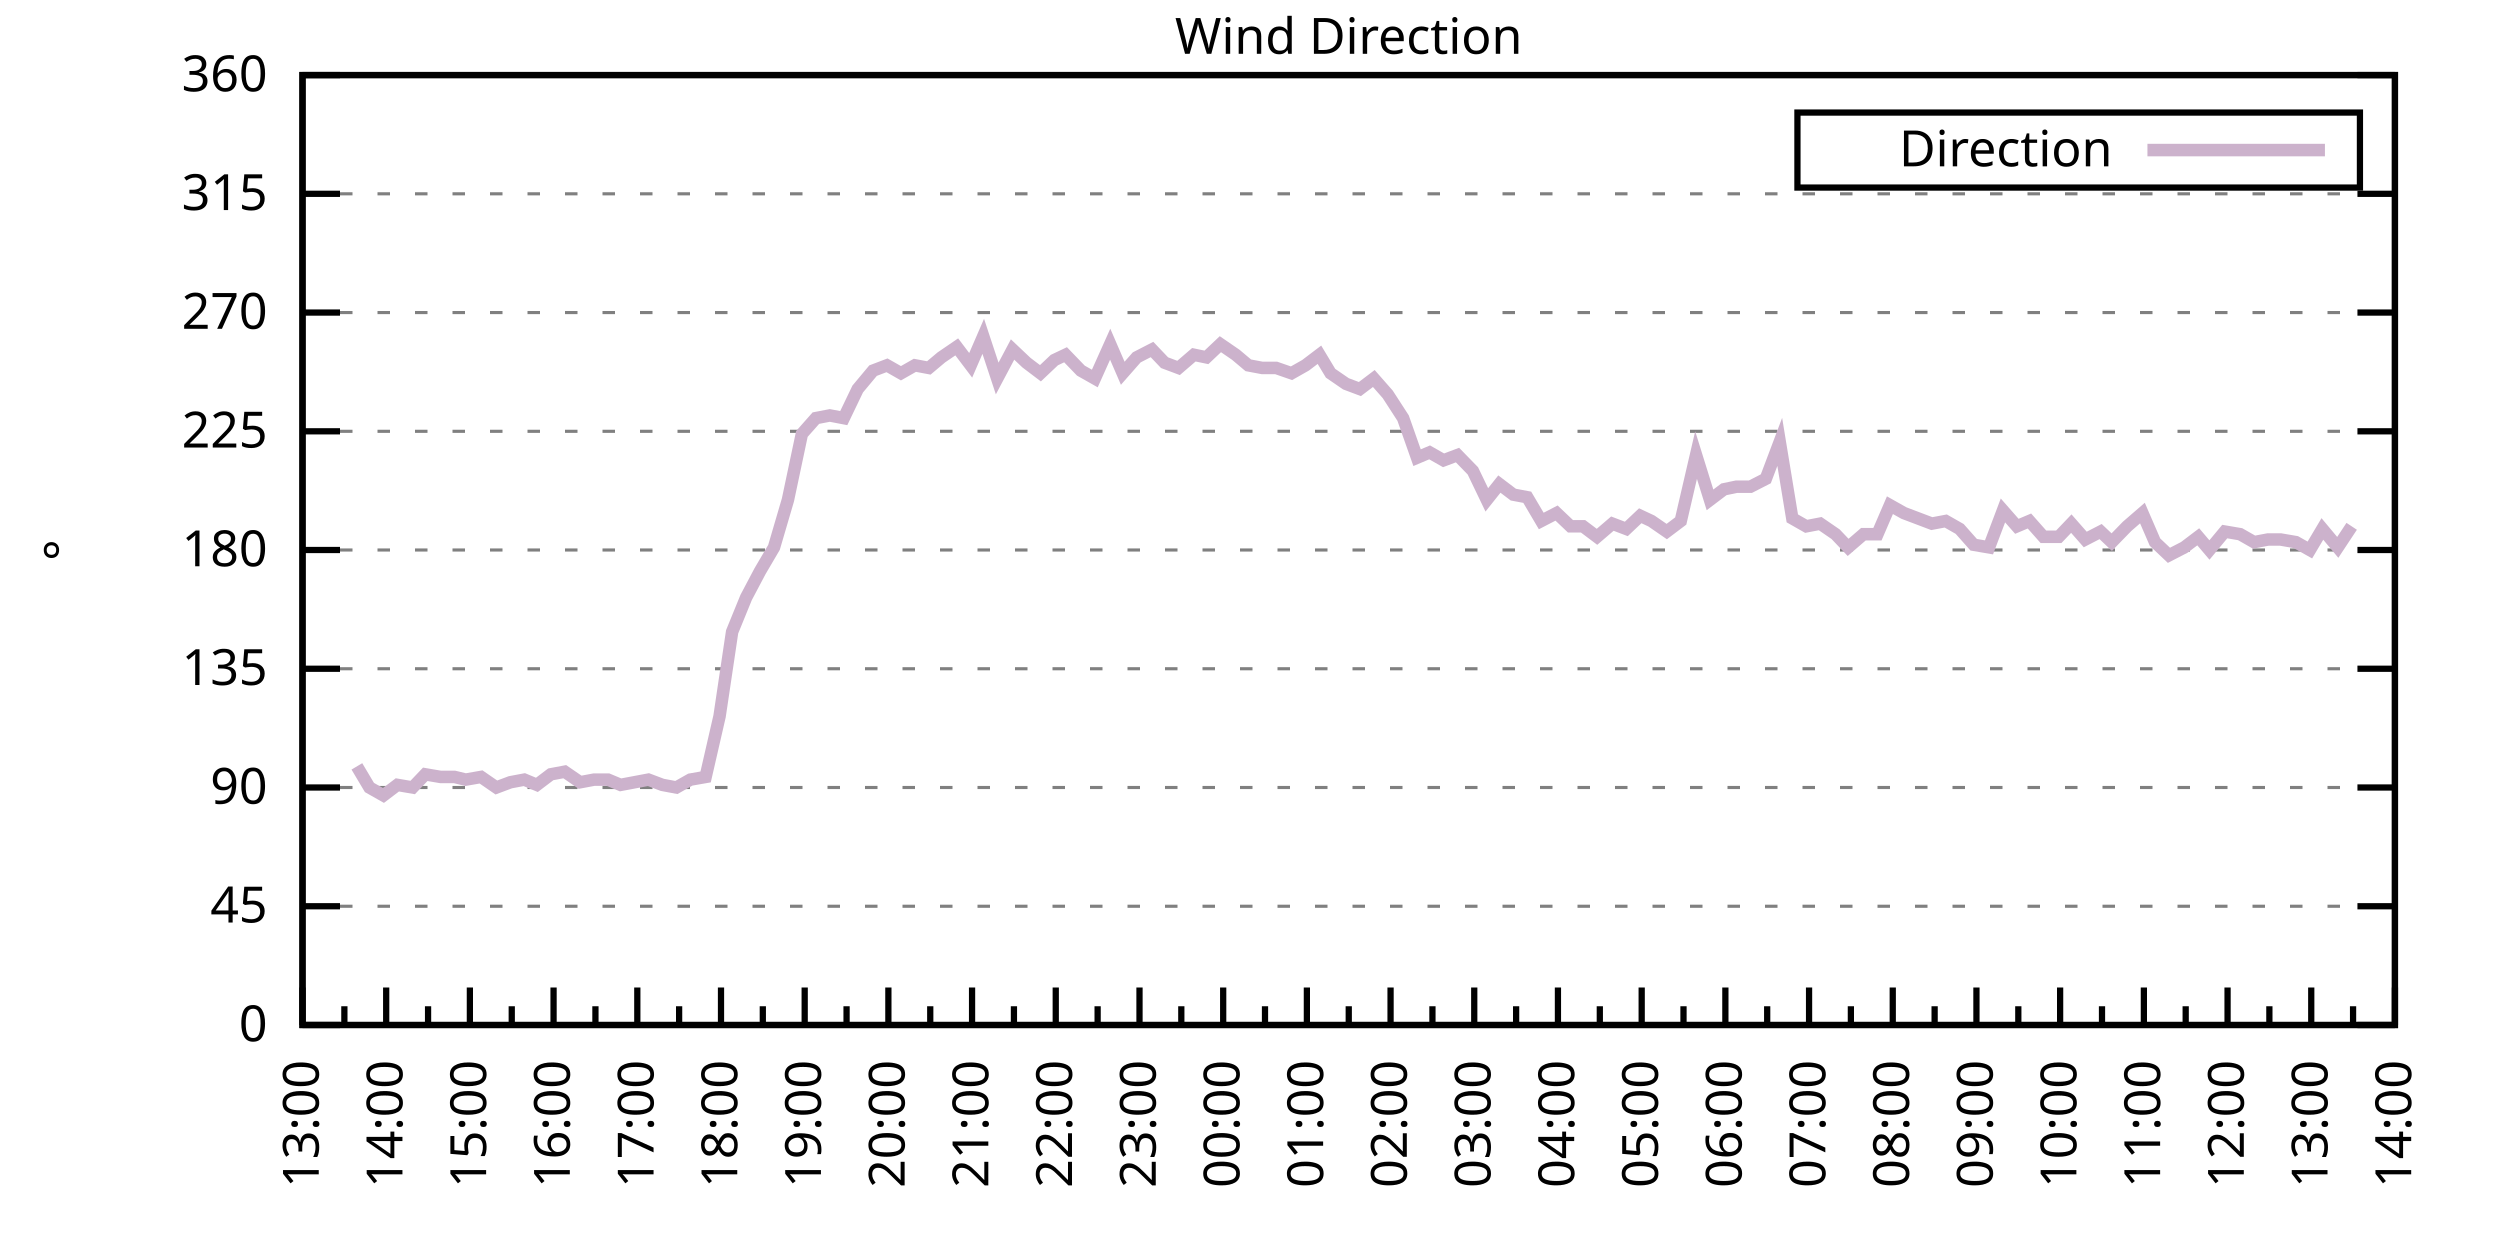
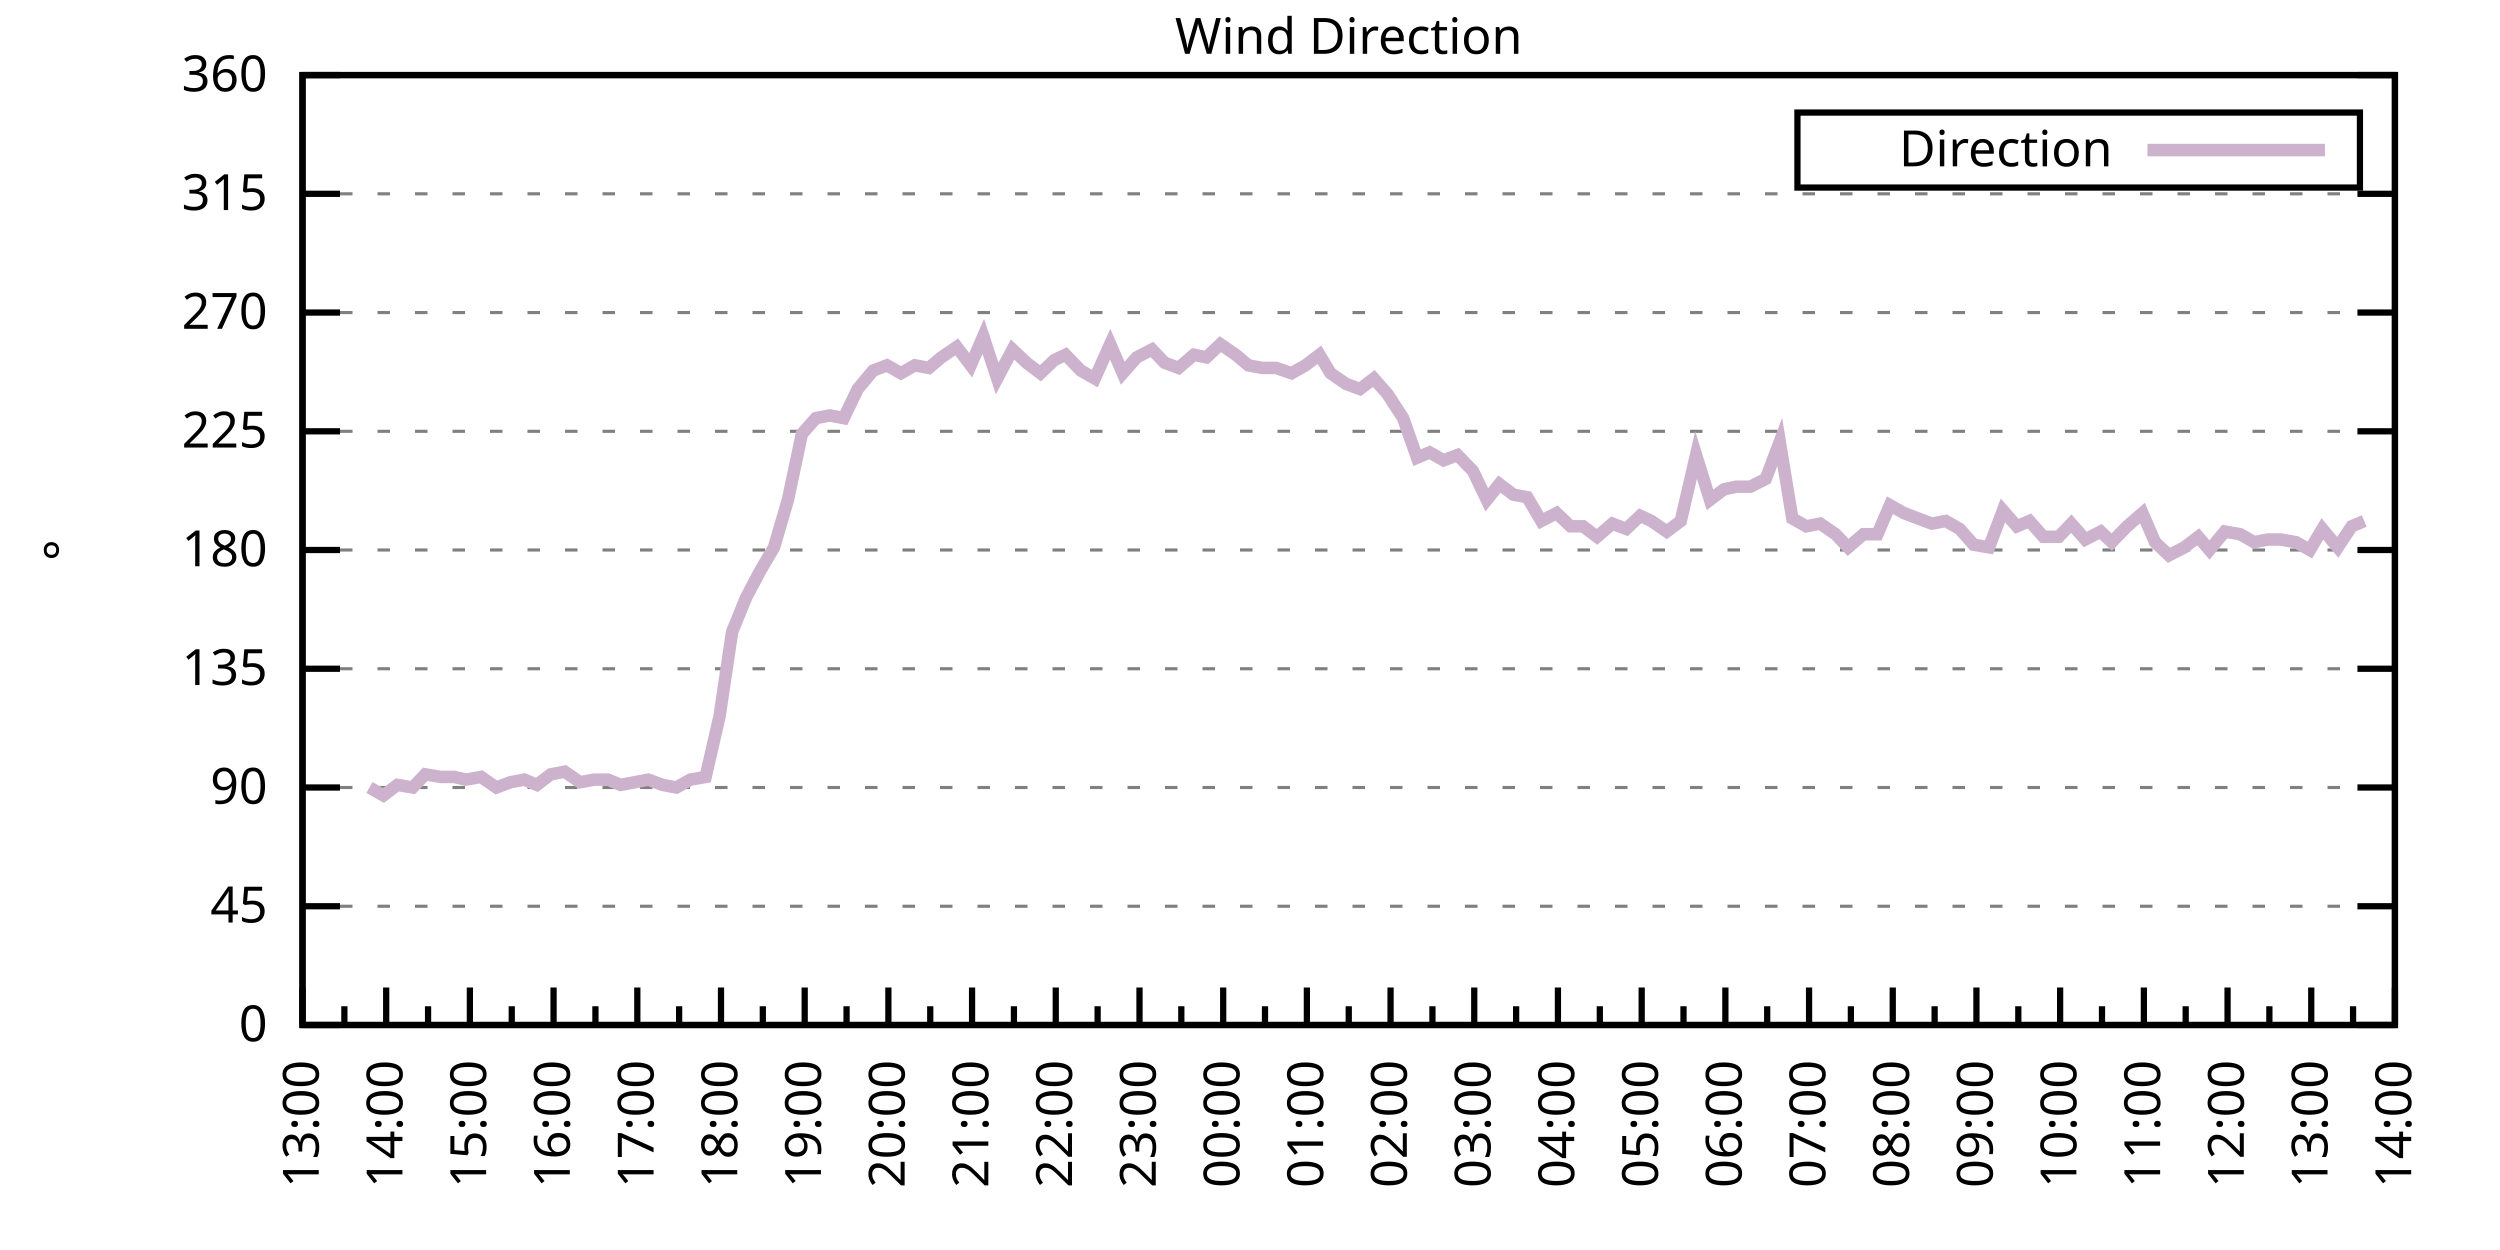
<svg xmlns="http://www.w3.org/2000/svg" xmlns:xlink="http://www.w3.org/1999/xlink" width="400" height="200" viewBox="0 0 400 200">
  <g id="gnuplot_canvas">
    <rect x="0" y="0" width="400" height="200" fill="none" />
    <defs>
      <circle id="gpDot" r="0.5" stroke-width="0.5" stroke="currentColor" />
      <path id="gpPt0" stroke-width="0.333" stroke="currentColor" d="M-1,0 h2 M0,-1 v2" />
      <path id="gpPt1" stroke-width="0.333" stroke="currentColor" d="M-1,-1 L1,1 M1,-1 L-1,1" />
      <path id="gpPt2" stroke-width="0.333" stroke="currentColor" d="M-1,0 L1,0 M0,-1 L0,1 M-1,-1 L1,1 M-1,1 L1,-1" />
      <rect id="gpPt3" stroke-width="0.333" stroke="currentColor" x="-1" y="-1" width="2" height="2" />
      <rect id="gpPt4" stroke-width="0.333" stroke="currentColor" fill="currentColor" x="-1" y="-1" width="2" height="2" />
      <circle id="gpPt5" stroke-width="0.333" stroke="currentColor" cx="0" cy="0" r="1" />
      <use xlink:href="#gpPt5" id="gpPt6" fill="currentColor" stroke="none" />
      <path id="gpPt7" stroke-width="0.333" stroke="currentColor" d="M0,-1.33 L-1.33,0.67 L1.33,0.67 z" />
      <use xlink:href="#gpPt7" id="gpPt8" fill="currentColor" stroke="none" />
      <use xlink:href="#gpPt7" id="gpPt9" stroke="currentColor" transform="rotate(180)" />
      <use xlink:href="#gpPt9" id="gpPt10" fill="currentColor" stroke="none" />
      <use xlink:href="#gpPt3" id="gpPt11" stroke="currentColor" transform="rotate(45)" />
      <use xlink:href="#gpPt11" id="gpPt12" fill="currentColor" stroke="none" />
      <path id="gpPt13" stroke-width="0.333" stroke="currentColor" d="M0,1.330 L1.265,0.411 L0.782,-1.067 L-0.782,-1.076 L-1.265,0.411 z" />
      <use xlink:href="#gpPt13" id="gpPt14" fill="currentColor" stroke="none" />
      <filter id="textbox" filterUnits="objectBoundingBox" x="0" y="0" height="1" width="1">
        <feFlood flood-color="white" flood-opacity="1" result="bgnd" />
        <feComposite in="SourceGraphic" in2="bgnd" operator="atop" />
      </filter>
      <filter id="greybox" filterUnits="objectBoundingBox" x="0" y="0" height="1" width="1">
        <feFlood flood-color="lightgrey" flood-opacity="1" result="grey" />
        <feComposite in="SourceGraphic" in2="grey" operator="atop" />
      </filter>
    </defs>
    <g fill="none" color="white" stroke="currentColor" stroke-width="1.00" stroke-linecap="butt" stroke-linejoin="miter">
</g>
    <g fill="none" color="black" stroke="currentColor" stroke-width="1.00" stroke-linecap="butt" stroke-linejoin="miter">
      <g stroke="none" shape-rendering="crispEdges">
        <polygon fill="rgb(255, 255, 255)" points="48.40,164.00 383.18,164.00 383.18,12.02 48.40,12.02 " />
      </g>
    </g>
    <g fill="none" color="black" stroke="currentColor" stroke-width="1.00" stroke-linecap="butt" stroke-linejoin="miter">
</g>
    <g fill="none" color="black" stroke="black" stroke-width="0.50" stroke-linecap="butt" stroke-linejoin="miter">
</g>
    <g fill="none" color="gray" stroke="currentColor" stroke-width="0.50" stroke-linecap="butt" stroke-linejoin="miter">
      <path stroke="gray" stroke-dasharray="2,4" class="gridline" d="M48.40,164.00 L383.19,164.00  " />
    </g>
    <g fill="none" color="gray" stroke="gray" stroke-width="1.00" stroke-linecap="butt" stroke-linejoin="miter">
</g>
    <g fill="none" color="black" stroke="currentColor" stroke-width="1.00" stroke-linecap="butt" stroke-linejoin="miter">
      <path stroke="black" d="M48.40,164.00 L54.40,164.00 M383.19,164.00 L377.19,164.00  " />
      <g transform="translate(42.80,166.60)" stroke="none" fill="black" font-family="Sans" font-size="8.00" text-anchor="end">
        <text>
          <tspan font-family="Sans"> 0</tspan>
        </text>
      </g>
    </g>
    <g fill="none" color="black" stroke="currentColor" stroke-width="1.00" stroke-linecap="butt" stroke-linejoin="miter">
</g>
    <g fill="none" color="black" stroke="black" stroke-width="0.50" stroke-linecap="butt" stroke-linejoin="miter">
</g>
    <g fill="none" color="gray" stroke="currentColor" stroke-width="0.50" stroke-linecap="butt" stroke-linejoin="miter">
      <path stroke="gray" stroke-dasharray="2,4" class="gridline" d="M48.40,145.00 L383.19,145.00  " />
    </g>
    <g fill="none" color="gray" stroke="gray" stroke-width="1.00" stroke-linecap="butt" stroke-linejoin="miter">
</g>
    <g fill="none" color="black" stroke="currentColor" stroke-width="1.00" stroke-linecap="butt" stroke-linejoin="miter">
      <path stroke="black" d="M48.40,145.00 L54.40,145.00 M383.19,145.00 L377.19,145.00  " />
      <g transform="translate(42.80,147.60)" stroke="none" fill="black" font-family="Sans" font-size="8.00" text-anchor="end">
        <text>
          <tspan font-family="Sans"> 45</tspan>
        </text>
      </g>
    </g>
    <g fill="none" color="black" stroke="currentColor" stroke-width="1.00" stroke-linecap="butt" stroke-linejoin="miter">
</g>
    <g fill="none" color="black" stroke="black" stroke-width="0.50" stroke-linecap="butt" stroke-linejoin="miter">
</g>
    <g fill="none" color="gray" stroke="currentColor" stroke-width="0.50" stroke-linecap="butt" stroke-linejoin="miter">
      <path stroke="gray" stroke-dasharray="2,4" class="gridline" d="M48.40,126.00 L383.19,126.00  " />
    </g>
    <g fill="none" color="gray" stroke="gray" stroke-width="1.00" stroke-linecap="butt" stroke-linejoin="miter">
</g>
    <g fill="none" color="black" stroke="currentColor" stroke-width="1.00" stroke-linecap="butt" stroke-linejoin="miter">
      <path stroke="black" d="M48.40,126.00 L54.40,126.00 M383.19,126.00 L377.19,126.00  " />
      <g transform="translate(42.80,128.60)" stroke="none" fill="black" font-family="Sans" font-size="8.00" text-anchor="end">
        <text>
          <tspan font-family="Sans"> 90</tspan>
        </text>
      </g>
    </g>
    <g fill="none" color="black" stroke="currentColor" stroke-width="1.00" stroke-linecap="butt" stroke-linejoin="miter">
</g>
    <g fill="none" color="black" stroke="black" stroke-width="0.50" stroke-linecap="butt" stroke-linejoin="miter">
</g>
    <g fill="none" color="gray" stroke="currentColor" stroke-width="0.50" stroke-linecap="butt" stroke-linejoin="miter">
      <path stroke="gray" stroke-dasharray="2,4" class="gridline" d="M48.40,107.00 L383.19,107.00  " />
    </g>
    <g fill="none" color="gray" stroke="gray" stroke-width="1.00" stroke-linecap="butt" stroke-linejoin="miter">
</g>
    <g fill="none" color="black" stroke="currentColor" stroke-width="1.00" stroke-linecap="butt" stroke-linejoin="miter">
      <path stroke="black" d="M48.40,107.00 L54.40,107.00 M383.19,107.00 L377.19,107.00  " />
      <g transform="translate(42.80,109.60)" stroke="none" fill="black" font-family="Sans" font-size="8.00" text-anchor="end">
        <text>
          <tspan font-family="Sans"> 135</tspan>
        </text>
      </g>
    </g>
    <g fill="none" color="black" stroke="currentColor" stroke-width="1.00" stroke-linecap="butt" stroke-linejoin="miter">
</g>
    <g fill="none" color="black" stroke="black" stroke-width="0.50" stroke-linecap="butt" stroke-linejoin="miter">
</g>
    <g fill="none" color="gray" stroke="currentColor" stroke-width="0.50" stroke-linecap="butt" stroke-linejoin="miter">
      <path stroke="gray" stroke-dasharray="2,4" class="gridline" d="M48.40,88.00 L383.19,88.00  " />
    </g>
    <g fill="none" color="gray" stroke="gray" stroke-width="1.00" stroke-linecap="butt" stroke-linejoin="miter">
</g>
    <g fill="none" color="black" stroke="currentColor" stroke-width="1.00" stroke-linecap="butt" stroke-linejoin="miter">
      <path stroke="black" d="M48.40,88.00 L54.40,88.00 M383.19,88.00 L377.19,88.00  " />
      <g transform="translate(42.80,90.60)" stroke="none" fill="black" font-family="Sans" font-size="8.00" text-anchor="end">
        <text>
          <tspan font-family="Sans"> 180</tspan>
        </text>
      </g>
    </g>
    <g fill="none" color="black" stroke="currentColor" stroke-width="1.00" stroke-linecap="butt" stroke-linejoin="miter">
</g>
    <g fill="none" color="black" stroke="black" stroke-width="0.50" stroke-linecap="butt" stroke-linejoin="miter">
</g>
    <g fill="none" color="gray" stroke="currentColor" stroke-width="0.50" stroke-linecap="butt" stroke-linejoin="miter">
      <path stroke="gray" stroke-dasharray="2,4" class="gridline" d="M48.40,69.01 L383.19,69.01  " />
    </g>
    <g fill="none" color="gray" stroke="gray" stroke-width="1.00" stroke-linecap="butt" stroke-linejoin="miter">
</g>
    <g fill="none" color="black" stroke="currentColor" stroke-width="1.00" stroke-linecap="butt" stroke-linejoin="miter">
      <path stroke="black" d="M48.40,69.01 L54.40,69.01 M383.19,69.01 L377.19,69.01  " />
      <g transform="translate(42.80,71.61)" stroke="none" fill="black" font-family="Sans" font-size="8.00" text-anchor="end">
        <text>
          <tspan font-family="Sans"> 225</tspan>
        </text>
      </g>
    </g>
    <g fill="none" color="black" stroke="currentColor" stroke-width="1.00" stroke-linecap="butt" stroke-linejoin="miter">
</g>
    <g fill="none" color="black" stroke="black" stroke-width="0.50" stroke-linecap="butt" stroke-linejoin="miter">
</g>
    <g fill="none" color="gray" stroke="currentColor" stroke-width="0.50" stroke-linecap="butt" stroke-linejoin="miter">
      <path stroke="gray" stroke-dasharray="2,4" class="gridline" d="M48.40,50.01 L383.19,50.01  " />
    </g>
    <g fill="none" color="gray" stroke="gray" stroke-width="1.00" stroke-linecap="butt" stroke-linejoin="miter">
</g>
    <g fill="none" color="black" stroke="currentColor" stroke-width="1.00" stroke-linecap="butt" stroke-linejoin="miter">
      <path stroke="black" d="M48.40,50.01 L54.40,50.01 M383.19,50.01 L377.19,50.01  " />
      <g transform="translate(42.80,52.61)" stroke="none" fill="black" font-family="Sans" font-size="8.00" text-anchor="end">
        <text>
          <tspan font-family="Sans"> 270</tspan>
        </text>
      </g>
    </g>
    <g fill="none" color="black" stroke="currentColor" stroke-width="1.00" stroke-linecap="butt" stroke-linejoin="miter">
</g>
    <g fill="none" color="black" stroke="black" stroke-width="0.50" stroke-linecap="butt" stroke-linejoin="miter">
</g>
    <g fill="none" color="gray" stroke="currentColor" stroke-width="0.50" stroke-linecap="butt" stroke-linejoin="miter">
      <path stroke="gray" stroke-dasharray="2,4" class="gridline" d="M48.40,31.01 L383.19,31.01  " />
    </g>
    <g fill="none" color="gray" stroke="gray" stroke-width="1.00" stroke-linecap="butt" stroke-linejoin="miter">
</g>
    <g fill="none" color="black" stroke="currentColor" stroke-width="1.00" stroke-linecap="butt" stroke-linejoin="miter">
      <path stroke="black" d="M48.40,31.01 L54.40,31.01 M383.19,31.01 L377.19,31.01  " />
      <g transform="translate(42.80,33.61)" stroke="none" fill="black" font-family="Sans" font-size="8.00" text-anchor="end">
        <text>
          <tspan font-family="Sans"> 315</tspan>
        </text>
      </g>
    </g>
    <g fill="none" color="black" stroke="currentColor" stroke-width="1.00" stroke-linecap="butt" stroke-linejoin="miter">
</g>
    <g fill="none" color="black" stroke="black" stroke-width="0.50" stroke-linecap="butt" stroke-linejoin="miter">
</g>
    <g fill="none" color="gray" stroke="currentColor" stroke-width="0.50" stroke-linecap="butt" stroke-linejoin="miter">
      <path stroke="gray" stroke-dasharray="2,4" class="gridline" d="M48.40,12.01 L383.19,12.01  " />
    </g>
    <g fill="none" color="gray" stroke="gray" stroke-width="1.00" stroke-linecap="butt" stroke-linejoin="miter">
</g>
    <g fill="none" color="black" stroke="currentColor" stroke-width="1.00" stroke-linecap="butt" stroke-linejoin="miter">
      <path stroke="black" d="M48.40,12.01 L54.40,12.01 M383.19,12.01 L377.19,12.01  " />
      <g transform="translate(42.80,14.61)" stroke="none" fill="black" font-family="Sans" font-size="8.00" text-anchor="end">
        <text>
          <tspan font-family="Sans"> 360</tspan>
        </text>
      </g>
    </g>
    <g fill="none" color="black" stroke="currentColor" stroke-width="1.00" stroke-linecap="butt" stroke-linejoin="miter">
      <path stroke="black" d="M48.40,164.00 L48.40,158.00  " />
      <g transform="translate(51.00,169.60) rotate(270)" stroke="none" fill="black" font-family="Sans" font-size="8.00" text-anchor="end">
        <text>
          <tspan font-family="Sans">13:00</tspan>
        </text>
      </g>
    </g>
    <g fill="none" color="black" stroke="currentColor" stroke-width="1.00" stroke-linecap="butt" stroke-linejoin="miter">
      <path stroke="black" d="M55.10,164.00 L55.10,161.00 M61.79,164.00 L61.79,158.00  " />
      <g transform="translate(64.39,169.60) rotate(270)" stroke="none" fill="black" font-family="Sans" font-size="8.00" text-anchor="end">
        <text>
          <tspan font-family="Sans">14:00</tspan>
        </text>
      </g>
    </g>
    <g fill="none" color="black" stroke="currentColor" stroke-width="1.00" stroke-linecap="butt" stroke-linejoin="miter">
      <path stroke="black" d="M68.49,164.00 L68.49,161.00 M75.18,164.00 L75.18,158.00  " />
      <g transform="translate(77.78,169.60) rotate(270)" stroke="none" fill="black" font-family="Sans" font-size="8.00" text-anchor="end">
        <text>
          <tspan font-family="Sans">15:00</tspan>
        </text>
      </g>
    </g>
    <g fill="none" color="black" stroke="currentColor" stroke-width="1.00" stroke-linecap="butt" stroke-linejoin="miter">
      <path stroke="black" d="M81.88,164.00 L81.88,161.00 M88.57,164.00 L88.57,158.00  " />
      <g transform="translate(91.17,169.60) rotate(270)" stroke="none" fill="black" font-family="Sans" font-size="8.00" text-anchor="end">
        <text>
          <tspan font-family="Sans">16:00</tspan>
        </text>
      </g>
    </g>
    <g fill="none" color="black" stroke="currentColor" stroke-width="1.00" stroke-linecap="butt" stroke-linejoin="miter">
      <path stroke="black" d="M95.27,164.00 L95.27,161.00 M101.97,164.00 L101.97,158.00  " />
      <g transform="translate(104.57,169.60) rotate(270)" stroke="none" fill="black" font-family="Sans" font-size="8.00" text-anchor="end">
        <text>
          <tspan font-family="Sans">17:00</tspan>
        </text>
      </g>
    </g>
    <g fill="none" color="black" stroke="currentColor" stroke-width="1.00" stroke-linecap="butt" stroke-linejoin="miter">
      <path stroke="black" d="M108.66,164.00 L108.66,161.00 M115.36,164.00 L115.36,158.00  " />
      <g transform="translate(117.96,169.60) rotate(270)" stroke="none" fill="black" font-family="Sans" font-size="8.00" text-anchor="end">
        <text>
          <tspan font-family="Sans">18:00</tspan>
        </text>
      </g>
    </g>
    <g fill="none" color="black" stroke="currentColor" stroke-width="1.00" stroke-linecap="butt" stroke-linejoin="miter">
      <path stroke="black" d="M122.05,164.00 L122.05,161.00 M128.75,164.00 L128.75,158.00  " />
      <g transform="translate(131.35,169.60) rotate(270)" stroke="none" fill="black" font-family="Sans" font-size="8.00" text-anchor="end">
        <text>
          <tspan font-family="Sans">19:00</tspan>
        </text>
      </g>
    </g>
    <g fill="none" color="black" stroke="currentColor" stroke-width="1.00" stroke-linecap="butt" stroke-linejoin="miter">
      <path stroke="black" d="M135.45,164.00 L135.45,161.00 M142.14,164.00 L142.14,158.00  " />
      <g transform="translate(144.74,169.60) rotate(270)" stroke="none" fill="black" font-family="Sans" font-size="8.00" text-anchor="end">
        <text>
          <tspan font-family="Sans">20:00</tspan>
        </text>
      </g>
    </g>
    <g fill="none" color="black" stroke="currentColor" stroke-width="1.00" stroke-linecap="butt" stroke-linejoin="miter">
      <path stroke="black" d="M148.84,164.00 L148.84,161.00 M155.53,164.00 L155.53,158.00  " />
      <g transform="translate(158.13,169.60) rotate(270)" stroke="none" fill="black" font-family="Sans" font-size="8.00" text-anchor="end">
        <text>
          <tspan font-family="Sans">21:00</tspan>
        </text>
      </g>
    </g>
    <g fill="none" color="black" stroke="currentColor" stroke-width="1.00" stroke-linecap="butt" stroke-linejoin="miter">
      <path stroke="black" d="M162.23,164.00 L162.23,161.00 M168.92,164.00 L168.92,158.00  " />
      <g transform="translate(171.52,169.60) rotate(270)" stroke="none" fill="black" font-family="Sans" font-size="8.00" text-anchor="end">
        <text>
          <tspan font-family="Sans">22:00</tspan>
        </text>
      </g>
    </g>
    <g fill="none" color="black" stroke="currentColor" stroke-width="1.00" stroke-linecap="butt" stroke-linejoin="miter">
      <path stroke="black" d="M175.62,164.00 L175.62,161.00 M182.32,164.00 L182.32,158.00  " />
      <g transform="translate(184.92,169.60) rotate(270)" stroke="none" fill="black" font-family="Sans" font-size="8.00" text-anchor="end">
        <text>
          <tspan font-family="Sans">23:00</tspan>
        </text>
      </g>
    </g>
    <g fill="none" color="black" stroke="currentColor" stroke-width="1.00" stroke-linecap="butt" stroke-linejoin="miter">
      <path stroke="black" d="M189.01,164.00 L189.01,161.00 M195.71,164.00 L195.71,158.00  " />
      <g transform="translate(198.31,169.60) rotate(270)" stroke="none" fill="black" font-family="Sans" font-size="8.00" text-anchor="end">
        <text>
          <tspan font-family="Sans">00:00</tspan>
        </text>
      </g>
    </g>
    <g fill="none" color="black" stroke="currentColor" stroke-width="1.00" stroke-linecap="butt" stroke-linejoin="miter">
      <path stroke="black" d="M202.40,164.00 L202.40,161.00 M209.10,164.00 L209.10,158.00  " />
      <g transform="translate(211.70,169.60) rotate(270)" stroke="none" fill="black" font-family="Sans" font-size="8.00" text-anchor="end">
        <text>
          <tspan font-family="Sans">01:00</tspan>
        </text>
      </g>
    </g>
    <g fill="none" color="black" stroke="currentColor" stroke-width="1.00" stroke-linecap="butt" stroke-linejoin="miter">
      <path stroke="black" d="M215.80,164.00 L215.80,161.00 M222.49,164.00 L222.49,158.00  " />
      <g transform="translate(225.09,169.60) rotate(270)" stroke="none" fill="black" font-family="Sans" font-size="8.00" text-anchor="end">
        <text>
          <tspan font-family="Sans">02:00</tspan>
        </text>
      </g>
    </g>
    <g fill="none" color="black" stroke="currentColor" stroke-width="1.00" stroke-linecap="butt" stroke-linejoin="miter">
      <path stroke="black" d="M229.19,164.00 L229.19,161.00 M235.88,164.00 L235.88,158.00  " />
      <g transform="translate(238.48,169.60) rotate(270)" stroke="none" fill="black" font-family="Sans" font-size="8.00" text-anchor="end">
        <text>
          <tspan font-family="Sans">03:00</tspan>
        </text>
      </g>
    </g>
    <g fill="none" color="black" stroke="currentColor" stroke-width="1.00" stroke-linecap="butt" stroke-linejoin="miter">
      <path stroke="black" d="M242.58,164.00 L242.58,161.00 M249.27,164.00 L249.27,158.00  " />
      <g transform="translate(251.87,169.60) rotate(270)" stroke="none" fill="black" font-family="Sans" font-size="8.00" text-anchor="end">
        <text>
          <tspan font-family="Sans">04:00</tspan>
        </text>
      </g>
    </g>
    <g fill="none" color="black" stroke="currentColor" stroke-width="1.00" stroke-linecap="butt" stroke-linejoin="miter">
      <path stroke="black" d="M255.97,164.00 L255.97,161.00 M262.67,164.00 L262.67,158.00  " />
      <g transform="translate(265.27,169.60) rotate(270)" stroke="none" fill="black" font-family="Sans" font-size="8.00" text-anchor="end">
        <text>
          <tspan font-family="Sans">05:00</tspan>
        </text>
      </g>
    </g>
    <g fill="none" color="black" stroke="currentColor" stroke-width="1.00" stroke-linecap="butt" stroke-linejoin="miter">
      <path stroke="black" d="M269.36,164.00 L269.36,161.00 M276.06,164.00 L276.06,158.00  " />
      <g transform="translate(278.66,169.60) rotate(270)" stroke="none" fill="black" font-family="Sans" font-size="8.00" text-anchor="end">
        <text>
          <tspan font-family="Sans">06:00</tspan>
        </text>
      </g>
    </g>
    <g fill="none" color="black" stroke="currentColor" stroke-width="1.00" stroke-linecap="butt" stroke-linejoin="miter">
      <path stroke="black" d="M282.75,164.00 L282.75,161.00 M289.45,164.00 L289.45,158.00  " />
      <g transform="translate(292.05,169.60) rotate(270)" stroke="none" fill="black" font-family="Sans" font-size="8.00" text-anchor="end">
        <text>
          <tspan font-family="Sans">07:00</tspan>
        </text>
      </g>
    </g>
    <g fill="none" color="black" stroke="currentColor" stroke-width="1.00" stroke-linecap="butt" stroke-linejoin="miter">
      <path stroke="black" d="M296.14,164.00 L296.14,161.00 M302.84,164.00 L302.84,158.00  " />
      <g transform="translate(305.44,169.60) rotate(270)" stroke="none" fill="black" font-family="Sans" font-size="8.00" text-anchor="end">
        <text>
          <tspan font-family="Sans">08:00</tspan>
        </text>
      </g>
    </g>
    <g fill="none" color="black" stroke="currentColor" stroke-width="1.00" stroke-linecap="butt" stroke-linejoin="miter">
      <path stroke="black" d="M309.54,164.00 L309.54,161.00 M316.23,164.00 L316.23,158.00  " />
      <g transform="translate(318.83,169.60) rotate(270)" stroke="none" fill="black" font-family="Sans" font-size="8.00" text-anchor="end">
        <text>
          <tspan font-family="Sans">09:00</tspan>
        </text>
      </g>
    </g>
    <g fill="none" color="black" stroke="currentColor" stroke-width="1.00" stroke-linecap="butt" stroke-linejoin="miter">
      <path stroke="black" d="M322.93,164.00 L322.93,161.00 M329.62,164.00 L329.62,158.00  " />
      <g transform="translate(332.22,169.60) rotate(270)" stroke="none" fill="black" font-family="Sans" font-size="8.00" text-anchor="end">
        <text>
          <tspan font-family="Sans">10:00</tspan>
        </text>
      </g>
    </g>
    <g fill="none" color="black" stroke="currentColor" stroke-width="1.00" stroke-linecap="butt" stroke-linejoin="miter">
      <path stroke="black" d="M336.32,164.00 L336.32,161.00 M343.02,164.00 L343.02,158.00  " />
      <g transform="translate(345.62,169.60) rotate(270)" stroke="none" fill="black" font-family="Sans" font-size="8.00" text-anchor="end">
        <text>
          <tspan font-family="Sans">11:00</tspan>
        </text>
      </g>
    </g>
    <g fill="none" color="black" stroke="currentColor" stroke-width="1.00" stroke-linecap="butt" stroke-linejoin="miter">
      <path stroke="black" d="M349.71,164.00 L349.71,161.00 M356.41,164.00 L356.41,158.00  " />
      <g transform="translate(359.01,169.60) rotate(270)" stroke="none" fill="black" font-family="Sans" font-size="8.00" text-anchor="end">
        <text>
          <tspan font-family="Sans">12:00</tspan>
        </text>
      </g>
    </g>
    <g fill="none" color="black" stroke="currentColor" stroke-width="1.00" stroke-linecap="butt" stroke-linejoin="miter">
      <path stroke="black" d="M363.10,164.00 L363.10,161.00 M369.80,164.00 L369.80,158.00  " />
      <g transform="translate(372.40,169.60) rotate(270)" stroke="none" fill="black" font-family="Sans" font-size="8.00" text-anchor="end">
        <text>
          <tspan font-family="Sans">13:00</tspan>
        </text>
      </g>
    </g>
    <g fill="none" color="black" stroke="currentColor" stroke-width="1.00" stroke-linecap="butt" stroke-linejoin="miter">
      <path stroke="black" d="M376.49,164.00 L376.49,161.00 M383.19,164.00 L383.19,158.00  " />
      <g transform="translate(385.79,169.60) rotate(270)" stroke="none" fill="black" font-family="Sans" font-size="8.00" text-anchor="end">
        <text>
          <tspan font-family="Sans">14:00</tspan>
        </text>
      </g>
    </g>
    <g fill="none" color="black" stroke="currentColor" stroke-width="1.00" stroke-linecap="butt" stroke-linejoin="miter">
</g>
    <g fill="none" color="black" stroke="currentColor" stroke-width="1.00" stroke-linecap="butt" stroke-linejoin="miter">
      <path stroke="black" d="M48.40,12.01 L48.40,164.00 L383.19,164.00 L383.19,12.01 L48.40,12.01 Z  " />
    </g>
    <g fill="none" color="black" stroke="currentColor" stroke-width="1.00" stroke-linecap="butt" stroke-linejoin="miter">
      <g transform="translate(12.80,88.01) rotate(270)" stroke="none" fill="black" font-family="Sans" font-size="8.00" text-anchor="middle">
        <text>
          <tspan font-family="Sans">°</tspan>
        </text>
      </g>
    </g>
    <g fill="none" color="black" stroke="currentColor" stroke-width="1.00" stroke-linecap="butt" stroke-linejoin="miter">
</g>
    <g fill="none" color="black" stroke="currentColor" stroke-width="1.00" stroke-linecap="butt" stroke-linejoin="miter">
      <path stroke="black" d="M287.59,30.01 L287.59,18.01 L377.59,18.01 L377.59,30.01 L287.59,30.01 Z  " />
    </g>
    <g id="Wind_direction_plot_1">
      <g fill="none" color="white" stroke="black" stroke-width="2.00" stroke-linecap="butt" stroke-linejoin="miter">
</g>
      <g fill="none" color="black" stroke="currentColor" stroke-width="2.00" stroke-linecap="butt" stroke-linejoin="miter">
        <g transform="translate(337.99,26.61)" stroke="none" fill="black" font-family="Sans" font-size="8.00" text-anchor="end">
          <text>
            <tspan font-family="Sans">Direction</tspan>
          </text>
        </g>
      </g>
      <g fill="none" color="black" stroke="currentColor" stroke-width="2.00" stroke-linecap="butt" stroke-linejoin="miter">
-         <path stroke="rgb(204, 178, 204)" d="M343.59,24.01 L371.99,24.01 M57.10,122.62 L59.11,126.00 L61.35,127.27 L63.58,125.58 L66.03,126.00 L68.04,123.89   L70.50,124.31 L72.73,124.31 L74.51,124.74 L76.97,124.31 L79.42,126.00 L81.66,125.16 L83.89,124.74 L85.90,125.58   L88.13,123.89 L90.36,123.47 L92.82,125.16 L95.05,124.74 L97.28,124.74 L99.29,125.58 L101.52,125.16 L103.75,124.74   L105.98,125.58 L108.22,126.00 L110.45,124.74 L112.90,124.31 L115.13,114.60 L117.14,101.09 L119.38,95.60 L121.61,91.38   L123.84,87.58 L126.07,79.98 L128.30,69.43 L130.54,66.90 L132.77,66.47 L135.00,66.90 L137.23,62.25 L139.69,59.30   L141.92,58.45 L144.15,59.72 L146.38,58.45 L148.61,58.87 L150.62,57.18 L153.08,55.50 L155.31,58.45 L157.32,53.81   L159.55,60.56 L162.01,55.92 L164.24,58.03 L166.47,59.72 L168.70,57.61 L170.49,56.76 L172.94,59.30 L175.17,60.56   L177.63,55.07 L179.64,59.72 L181.87,57.18 L184.32,55.92 L186.33,58.03 L188.57,58.87 L191.02,56.76 L193.03,57.18   L195.26,55.07 L197.72,56.76 L199.73,58.45 L201.96,58.87 L204.19,58.87 L206.64,59.72 L208.88,58.45 L211.11,56.76   L212.89,59.72 L215.35,61.41 L217.58,62.25 L219.81,60.56 L222.04,63.10 L224.50,66.90 L226.73,73.23 L228.74,72.38   L230.97,73.65 L233.20,72.81 L235.66,75.34 L237.89,79.98 L239.90,77.45 L242.13,79.14 L244.36,79.56 L246.60,83.36   L249.05,82.09 L251.28,84.21 L253.29,84.21 L255.52,85.89 L257.98,83.78 L260.21,84.63 L262.44,82.52 L264.23,83.36   L266.68,85.05 L268.92,83.36 L271.37,72.81 L273.60,79.98 L275.83,78.29 L277.84,77.87 L280.07,77.87 L282.53,76.61   L284.76,70.70 L286.77,82.94 L289.00,84.21 L291.23,83.78 L293.69,85.47 L295.70,87.58 L298.15,85.47 L300.39,85.47   L302.39,80.83 L304.63,82.09 L309.09,83.78 L311.32,83.36 L313.55,84.63 L315.79,87.16 L318.24,87.58 L320.47,81.67   L322.70,84.21 L324.71,83.36 L326.95,85.89 L329.40,85.89 L331.41,83.78 L333.64,86.32 L336.10,85.05 L337.88,86.74   L340.34,84.21 L342.79,82.09 L344.80,86.74 L347.03,88.85 L349.49,87.58 L351.72,85.89 L353.51,88.00 L355.96,85.05   L358.42,85.47 L360.65,86.74 L362.88,86.32 L364.89,86.32 L367.34,86.74 L369.58,88.00 L371.58,84.63 L374.04,87.58   L376.27,84.21  " />
+         <path stroke="rgb(204, 178, 204)" d="M343.59,24.01 L371.99,24.01 M59.11,126.00 L61.35,127.27 L63.58,125.58 L66.03,126.00 L68.04,123.89 L70.50,124.31   L72.73,124.31 L74.51,124.74 L76.97,124.31 L79.42,126.00 L81.66,125.16 L83.89,124.74 L85.90,125.58 L88.13,123.89   L90.36,123.47 L92.82,125.16 L95.05,124.74 L97.28,124.74 L99.29,125.58 L101.52,125.16 L103.75,124.74 L105.98,125.58   L108.22,126.00 L110.45,124.74 L112.90,124.31 L115.13,114.60 L117.14,101.09 L119.38,95.60 L121.61,91.38 L123.84,87.58   L126.07,79.98 L128.30,69.43 L130.54,66.90 L132.77,66.47 L135.00,66.90 L137.23,62.25 L139.69,59.30 L141.92,58.45   L144.15,59.72 L146.38,58.45 L148.61,58.87 L150.62,57.18 L153.08,55.50 L155.31,58.45 L157.32,53.81 L159.55,60.56   L162.01,55.92 L164.24,58.03 L166.47,59.72 L168.70,57.61 L170.49,56.76 L172.94,59.30 L175.17,60.56 L177.63,55.07   L179.64,59.72 L181.87,57.18 L184.32,55.92 L186.33,58.03 L188.57,58.87 L191.02,56.76 L193.03,57.18 L195.26,55.07   L197.72,56.76 L199.73,58.45 L201.96,58.87 L204.19,58.87 L206.64,59.72 L208.88,58.45 L211.11,56.76 L212.89,59.72   L215.35,61.41 L217.58,62.25 L219.81,60.56 L222.04,63.10 L224.50,66.90 L226.73,73.23 L228.74,72.38 L230.97,73.65   L233.20,72.81 L235.66,75.34 L237.89,79.98 L239.90,77.45 L242.13,79.14 L244.36,79.56 L246.60,83.36 L249.05,82.09   L251.28,84.21 L253.29,84.21 L255.52,85.89 L257.98,83.78 L260.21,84.63 L262.44,82.52 L264.23,83.36 L266.68,85.05   L268.92,83.36 L271.37,72.81 L273.60,79.98 L275.83,78.29 L277.84,77.87 L280.07,77.87 L282.53,76.61 L284.76,70.70   L286.77,82.94 L289.00,84.21 L291.23,83.78 L293.69,85.47 L295.70,87.58 L298.15,85.47 L300.39,85.47 L302.39,80.83   L304.63,82.09 L309.09,83.78 L311.32,83.36 L313.55,84.63 L315.79,87.16 L318.24,87.58 L320.47,81.67 L322.70,84.21   L324.71,83.36 L326.95,85.89 L329.40,85.89 L331.41,83.78 L333.64,86.32 L336.10,85.05 L337.88,86.74 L340.34,84.21   L342.79,82.09 L344.80,86.74 L347.03,88.85 L349.49,87.58 L351.72,85.89 L353.51,88.00 L355.96,85.05 L358.42,85.47   L360.65,86.74 L362.88,86.32 L364.89,86.32 L367.34,86.74 L369.58,88.00 L371.58,84.63 L374.04,87.58 L376.27,84.21   L378.28,83.36  " />
      </g>
    </g>
    <g fill="none" color="black" stroke="currentColor" stroke-width="2.00" stroke-linecap="butt" stroke-linejoin="miter">
</g>
    <g fill="none" color="black" stroke="black" stroke-width="1.00" stroke-linecap="butt" stroke-linejoin="miter">
</g>
    <g fill="none" color="black" stroke="currentColor" stroke-width="1.00" stroke-linecap="butt" stroke-linejoin="miter">
      <path stroke="black" d="M48.40,12.01 L48.40,164.00 L383.19,164.00 L383.19,12.01 L48.40,12.01 Z  " />
    </g>
    <g fill="none" color="black" stroke="currentColor" stroke-width="1.00" stroke-linecap="butt" stroke-linejoin="miter">
      <g transform="translate(215.79,8.61)" stroke="none" fill="black" font-family="Sans" font-size="8.00" text-anchor="middle">
        <text>
          <tspan font-family="Sans">Wind Direction</tspan>
        </text>
      </g>
    </g>
    <g fill="none" color="black" stroke="currentColor" stroke-width="1.00" stroke-linecap="butt" stroke-linejoin="miter">
</g>
  </g>
</svg>
